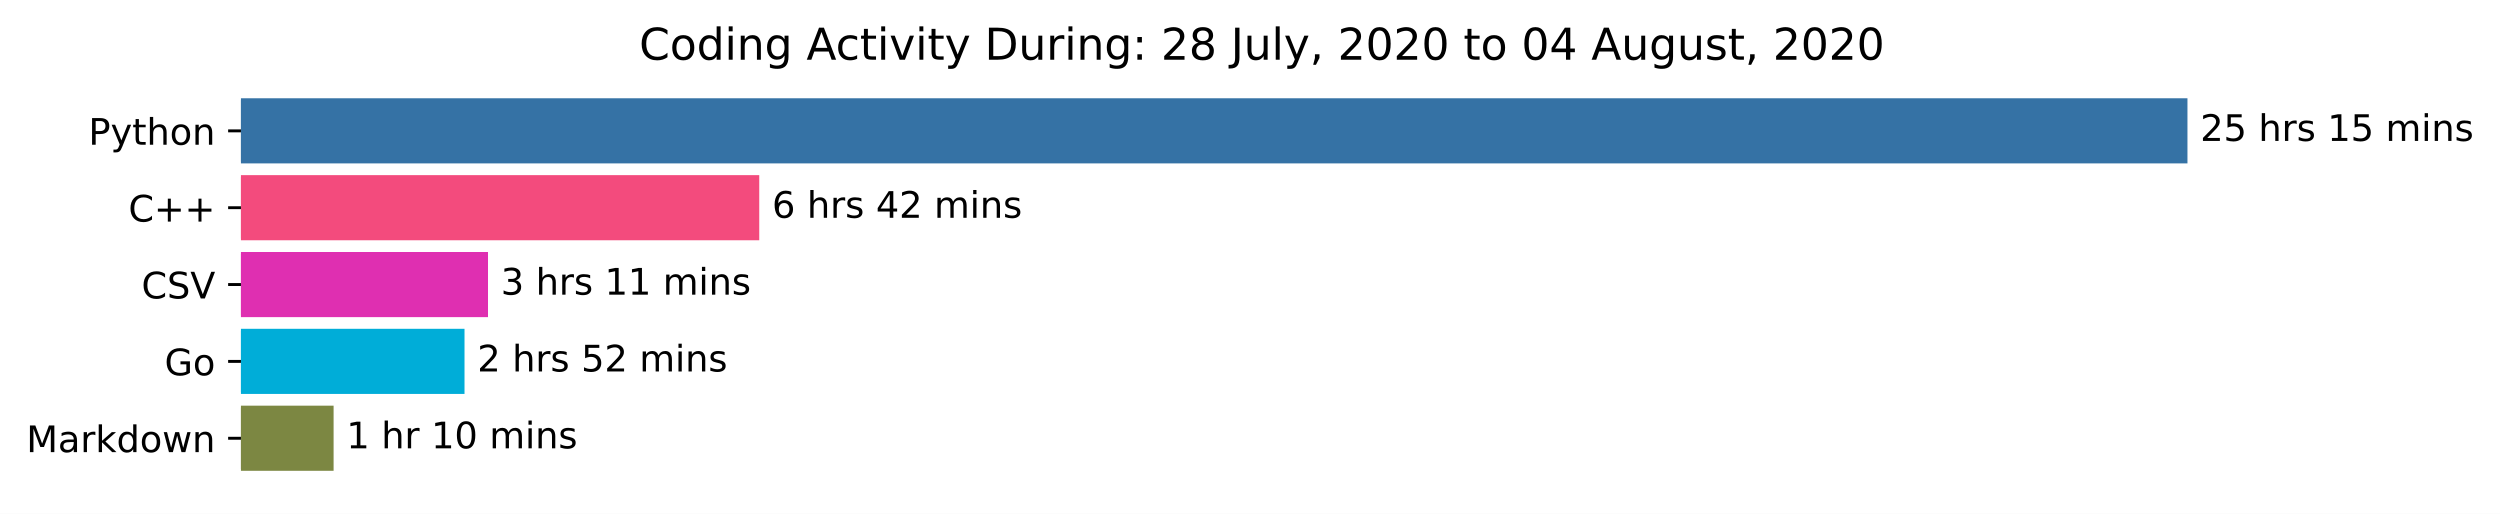
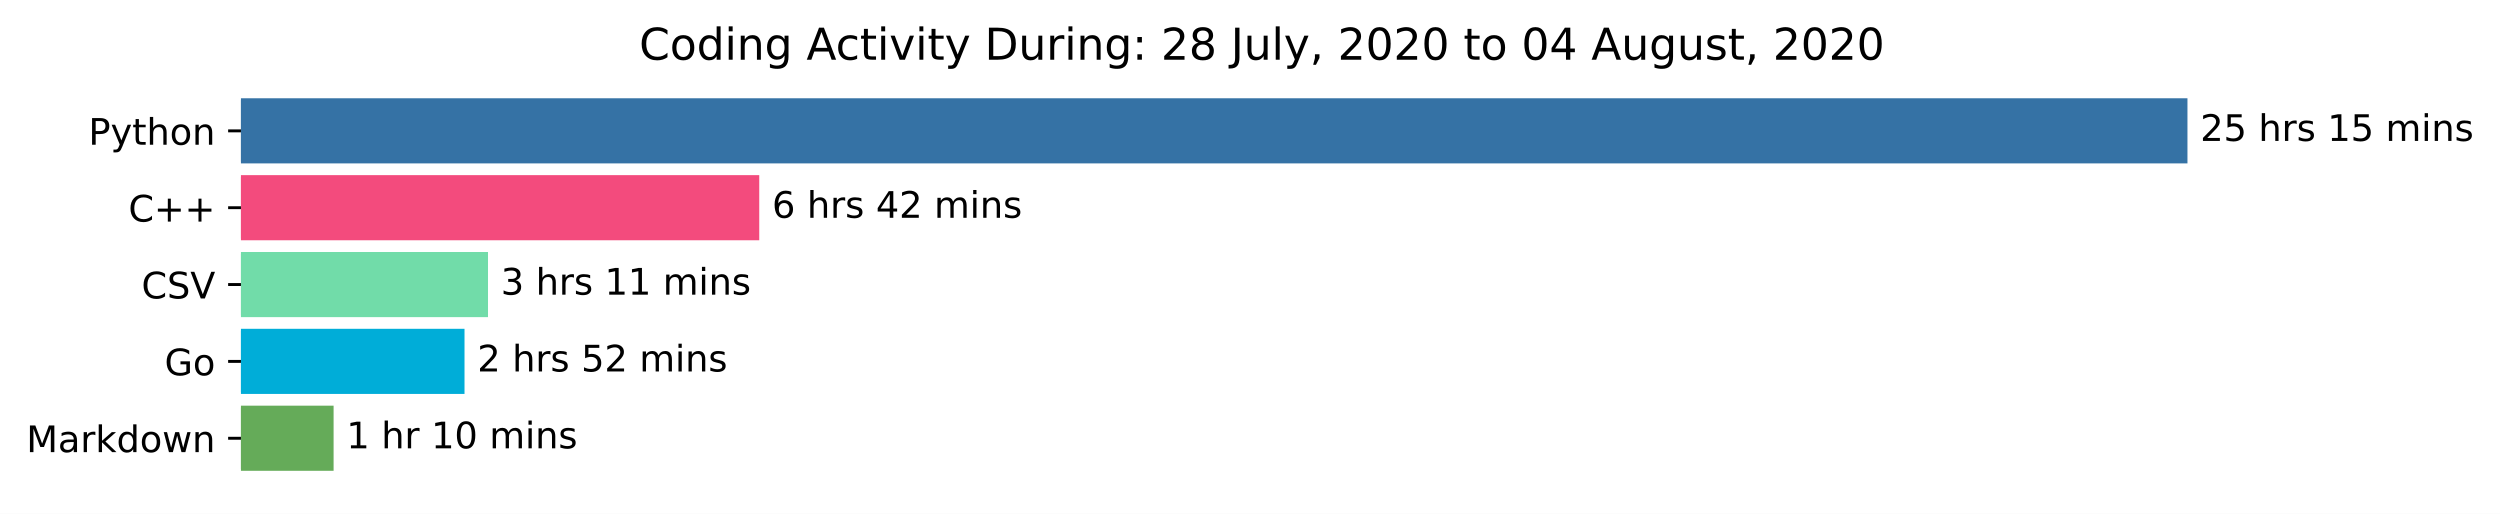
<svg xmlns="http://www.w3.org/2000/svg" xmlns:xlink="http://www.w3.org/1999/xlink" height="140.398pt" version="1.1" viewBox="0 0 683.177 140.398" width="683.177pt">
  <defs>
    <style type="text/css">*{stroke-linecap:butt;stroke-linejoin:round;}</style>
  </defs>
  <g id="figure_1">
    <g id="patch_1">
      <path d="M 0 140.398  L 683.177 140.398  L 683.177 0  L 0 0  z " style="fill:#ffffff;" />
    </g>
    <g id="axes_1">
      <g id="patch_2">
-         <path clip-path="url(#p7551ba0a65)" d="M 65.841 27.358  L 597.269 27.358  L 597.269 44.158  L 65.841 44.158  z " style="fill:#3572a5;stroke:#3572a5;stroke-linejoin:miter;" />
+         <path clip-path="url(#p9a80b361a6)" d="M 65.841 27.358  L 597.269 27.358  L 597.269 44.158  L 65.841 44.158  z " style="fill:#3572a5;stroke:#3572a5;stroke-linejoin:miter;" />
      </g>
      <g id="patch_3">
-         <path clip-path="url(#p7551ba0a65)" d="M 65.841 48.358  L 206.979 48.358  L 206.979 65.158  L 65.841 65.158  z " style="fill:#f34b7d;stroke:#f34b7d;stroke-linejoin:miter;" />
+         <path clip-path="url(#p9a80b361a6)" d="M 65.841 48.358  L 206.979 48.358  L 206.979 65.158  L 65.841 65.158  z " style="fill:#f34b7d;stroke:#f34b7d;stroke-linejoin:miter;" />
      </g>
      <g id="patch_4">
-         <path clip-path="url(#p7551ba0a65)" d="M 65.841 69.358  L 132.858 69.358  L 132.858 86.158  L 65.841 86.158  z " style="fill:#df2fb1;stroke:#df2fb1;stroke-linejoin:miter;" />
+         <path clip-path="url(#p9a80b361a6)" d="M 65.841 69.358  L 132.858 69.358  L 132.858 86.158  L 65.841 86.158  z " style="fill:#71dca9;stroke:#71dca9;stroke-linejoin:miter;" />
      </g>
      <g id="patch_5">
-         <path clip-path="url(#p7551ba0a65)" d="M 65.841 90.358  L 126.438 90.358  L 126.438 107.158  L 65.841 107.158  z " style="fill:#00add8;stroke:#00add8;stroke-linejoin:miter;" />
+         <path clip-path="url(#p9a80b361a6)" d="M 65.841 90.358  L 126.438 90.358  L 126.438 107.158  L 65.841 107.158  z " style="fill:#00add8;stroke:#00add8;stroke-linejoin:miter;" />
      </g>
      <g id="patch_6">
-         <path clip-path="url(#p7551ba0a65)" d="M 65.841 111.358  L 90.662 111.358  L 90.662 128.158  L 65.841 128.158  z " style="fill:#7c8742;stroke:#7c8742;stroke-linejoin:miter;" />
+         <path clip-path="url(#p9a80b361a6)" d="M 65.841 111.358  L 90.662 111.358  L 90.662 128.158  L 65.841 128.158  z " style="fill:#65ab59;stroke:#65ab59;stroke-linejoin:miter;" />
      </g>
      <g id="matplotlib.axis_1" />
      <g id="matplotlib.axis_2">
        <g id="ytick_1">
          <g id="line2d_1">
            <defs>
-               <path d="M 0 0  L -3.5 0  " id="m5931ec1728" style="stroke:#000000;stroke-width:0.8;" />
+               <path d="M 0 0  L -3.5 0  " id="m8f62b30781" style="stroke:#000000;stroke-width:0.8;" />
            </defs>
            <g>
-               <use style="stroke:#000000;stroke-width:0.8;" x="65.841" xlink:href="#m5931ec1728" y="35.758" />
+               <use style="stroke:#000000;stroke-width:0.8;" x="65.841" xlink:href="#m8f62b30781" y="35.758" />
            </g>
          </g>
          <g id="text_1">
            <g transform="translate(24.17813 39.55734)scale(0.1 -0.1)">
              <defs>
                <path d="M 19.672 64.797  L 19.672 37.406  L 32.078 37.406  Q 38.969 37.406 42.719 40.969  Q 46.484 44.531 46.484 51.125  Q 46.484 57.672 42.719 61.234  Q 38.969 64.797 32.078 64.797  z M 9.812 72.906  L 32.078 72.906  Q 44.344 72.906 50.609 67.359  Q 56.891 61.812 56.891 51.125  Q 56.891 40.328 50.609 34.812  Q 44.344 29.297 32.078 29.297  L 19.672 29.297  L 19.672 0  L 9.812 0  z " id="DejaVuSans-80" />
                <path d="M 32.172 -5.078  Q 28.375 -14.844 24.75 -17.812  Q 21.141 -20.797 15.094 -20.797  L 7.906 -20.797  L 7.906 -13.281  L 13.188 -13.281  Q 16.891 -13.281 18.938 -11.516  Q 21 -9.766 23.484 -3.219  L 25.094 0.875  L 2.984 54.688  L 12.5 54.688  L 29.594 11.922  L 46.688 54.688  L 56.203 54.688  z " id="DejaVuSans-121" />
                <path d="M 18.312 70.219  L 18.312 54.688  L 36.812 54.688  L 36.812 47.703  L 18.312 47.703  L 18.312 18.016  Q 18.312 11.328 20.141 9.422  Q 21.969 7.516 27.594 7.516  L 36.812 7.516  L 36.812 0  L 27.594 0  Q 17.188 0 13.234 3.875  Q 9.281 7.766 9.281 18.016  L 9.281 47.703  L 2.688 47.703  L 2.688 54.688  L 9.281 54.688  L 9.281 70.219  z " id="DejaVuSans-116" />
                <path d="M 54.891 33.016  L 54.891 0  L 45.906 0  L 45.906 32.719  Q 45.906 40.484 42.875 44.328  Q 39.844 48.188 33.797 48.188  Q 26.516 48.188 22.312 43.547  Q 18.109 38.922 18.109 30.906  L 18.109 0  L 9.078 0  L 9.078 75.984  L 18.109 75.984  L 18.109 46.188  Q 21.344 51.125 25.703 53.562  Q 30.078 56 35.797 56  Q 45.219 56 50.047 50.172  Q 54.891 44.344 54.891 33.016  z " id="DejaVuSans-104" />
                <path d="M 30.609 48.391  Q 23.391 48.391 19.188 42.75  Q 14.984 37.109 14.984 27.297  Q 14.984 17.484 19.156 11.844  Q 23.344 6.203 30.609 6.203  Q 37.797 6.203 41.984 11.859  Q 46.188 17.531 46.188 27.297  Q 46.188 37.016 41.984 42.703  Q 37.797 48.391 30.609 48.391  z M 30.609 56  Q 42.328 56 49.016 48.375  Q 55.719 40.766 55.719 27.297  Q 55.719 13.875 49.016 6.219  Q 42.328 -1.422 30.609 -1.422  Q 18.844 -1.422 12.172 6.219  Q 5.516 13.875 5.516 27.297  Q 5.516 40.766 12.172 48.375  Q 18.844 56 30.609 56  z " id="DejaVuSans-111" />
                <path d="M 54.891 33.016  L 54.891 0  L 45.906 0  L 45.906 32.719  Q 45.906 40.484 42.875 44.328  Q 39.844 48.188 33.797 48.188  Q 26.516 48.188 22.312 43.547  Q 18.109 38.922 18.109 30.906  L 18.109 0  L 9.078 0  L 9.078 54.688  L 18.109 54.688  L 18.109 46.188  Q 21.344 51.125 25.703 53.562  Q 30.078 56 35.797 56  Q 45.219 56 50.047 50.172  Q 54.891 44.344 54.891 33.016  z " id="DejaVuSans-110" />
              </defs>
              <use xlink:href="#DejaVuSans-80" />
              <use x="60.303" xlink:href="#DejaVuSans-121" />
              <use x="119.482" xlink:href="#DejaVuSans-116" />
              <use x="158.691" xlink:href="#DejaVuSans-104" />
              <use x="222.07" xlink:href="#DejaVuSans-111" />
              <use x="283.252" xlink:href="#DejaVuSans-110" />
            </g>
          </g>
        </g>
        <g id="ytick_2">
          <g id="line2d_2">
            <g>
-               <use style="stroke:#000000;stroke-width:0.8;" x="65.841" xlink:href="#m5931ec1728" y="56.758" />
+               <use style="stroke:#000000;stroke-width:0.8;" x="65.841" xlink:href="#m8f62b30781" y="56.758" />
            </g>
          </g>
          <g id="text_2">
            <g transform="translate(35.09844 60.55734)scale(0.1 -0.1)">
              <defs>
                <path d="M 64.406 67.281  L 64.406 56.891  Q 59.422 61.531 53.781 63.812  Q 48.141 66.109 41.797 66.109  Q 29.297 66.109 22.656 58.469  Q 16.016 50.828 16.016 36.375  Q 16.016 21.969 22.656 14.328  Q 29.297 6.688 41.797 6.688  Q 48.141 6.688 53.781 8.984  Q 59.422 11.281 64.406 15.922  L 64.406 5.609  Q 59.234 2.094 53.438 0.328  Q 47.656 -1.422 41.219 -1.422  Q 24.656 -1.422 15.125 8.703  Q 5.609 18.844 5.609 36.375  Q 5.609 53.953 15.125 64.078  Q 24.656 74.219 41.219 74.219  Q 47.75 74.219 53.531 72.484  Q 59.328 70.75 64.406 67.281  z " id="DejaVuSans-67" />
                <path d="M 46 62.703  L 46 35.5  L 73.188 35.5  L 73.188 27.203  L 46 27.203  L 46 0  L 37.797 0  L 37.797 27.203  L 10.594 27.203  L 10.594 35.5  L 37.797 35.5  L 37.797 62.703  z " id="DejaVuSans-43" />
              </defs>
              <use xlink:href="#DejaVuSans-67" />
              <use x="69.824" xlink:href="#DejaVuSans-43" />
              <use x="153.613" xlink:href="#DejaVuSans-43" />
            </g>
          </g>
        </g>
        <g id="ytick_3">
          <g id="line2d_3">
            <g>
-               <use style="stroke:#000000;stroke-width:0.8;" x="65.841" xlink:href="#m5931ec1728" y="77.758" />
+               <use style="stroke:#000000;stroke-width:0.8;" x="65.841" xlink:href="#m8f62b30781" y="77.758" />
            </g>
          </g>
          <g id="text_3">
            <g transform="translate(38.66875 81.55734)scale(0.1 -0.1)">
              <defs>
                <path d="M 53.516 70.516  L 53.516 60.891  Q 47.906 63.578 42.922 64.891  Q 37.938 66.219 33.297 66.219  Q 25.25 66.219 20.875 63.094  Q 16.5 59.969 16.5 54.203  Q 16.5 49.359 19.406 46.891  Q 22.312 44.438 30.422 42.922  L 36.375 41.703  Q 47.406 39.594 52.656 34.297  Q 57.906 29 57.906 20.125  Q 57.906 9.516 50.797 4.047  Q 43.703 -1.422 29.984 -1.422  Q 24.812 -1.422 18.969 -0.25  Q 13.141 0.922 6.891 3.219  L 6.891 13.375  Q 12.891 10.016 18.656 8.297  Q 24.422 6.594 29.984 6.594  Q 38.422 6.594 43.016 9.906  Q 47.609 13.234 47.609 19.391  Q 47.609 24.75 44.312 27.781  Q 41.016 30.812 33.5 32.328  L 27.484 33.5  Q 16.453 35.688 11.516 40.375  Q 6.594 45.062 6.594 53.422  Q 6.594 63.094 13.406 68.656  Q 20.219 74.219 32.172 74.219  Q 37.312 74.219 42.625 73.281  Q 47.953 72.359 53.516 70.516  z " id="DejaVuSans-83" />
                <path d="M 28.609 0  L 0.781 72.906  L 11.078 72.906  L 34.188 11.531  L 57.328 72.906  L 67.578 72.906  L 39.797 0  z " id="DejaVuSans-86" />
              </defs>
              <use xlink:href="#DejaVuSans-67" />
              <use x="69.824" xlink:href="#DejaVuSans-83" />
              <use x="133.301" xlink:href="#DejaVuSans-86" />
            </g>
          </g>
        </g>
        <g id="ytick_4">
          <g id="line2d_4">
            <g>
-               <use style="stroke:#000000;stroke-width:0.8;" x="65.841" xlink:href="#m5931ec1728" y="98.758" />
+               <use style="stroke:#000000;stroke-width:0.8;" x="65.841" xlink:href="#m8f62b30781" y="98.758" />
            </g>
          </g>
          <g id="text_4">
            <g transform="translate(44.97344 102.5573)scale(0.1 -0.1)">
              <defs>
                <path d="M 59.516 10.406  L 59.516 29.984  L 43.406 29.984  L 43.406 38.094  L 69.281 38.094  L 69.281 6.781  Q 63.578 2.734 56.688 0.656  Q 49.812 -1.422 42 -1.422  Q 24.906 -1.422 15.25 8.562  Q 5.609 18.562 5.609 36.375  Q 5.609 54.25 15.25 64.234  Q 24.906 74.219 42 74.219  Q 49.125 74.219 55.547 72.453  Q 61.969 70.703 67.391 67.281  L 67.391 56.781  Q 61.922 61.422 55.766 63.766  Q 49.609 66.109 42.828 66.109  Q 29.438 66.109 22.719 58.641  Q 16.016 51.172 16.016 36.375  Q 16.016 21.625 22.719 14.156  Q 29.438 6.688 42.828 6.688  Q 48.047 6.688 52.141 7.594  Q 56.25 8.5 59.516 10.406  z " id="DejaVuSans-71" />
              </defs>
              <use xlink:href="#DejaVuSans-71" />
              <use x="77.49" xlink:href="#DejaVuSans-111" />
            </g>
          </g>
        </g>
        <g id="ytick_5">
          <g id="line2d_5">
            <g>
-               <use style="stroke:#000000;stroke-width:0.8;" x="65.841" xlink:href="#m5931ec1728" y="119.758" />
+               <use style="stroke:#000000;stroke-width:0.8;" x="65.841" xlink:href="#m8f62b30781" y="119.758" />
            </g>
          </g>
          <g id="text_5">
            <g transform="translate(7.2 123.5573)scale(0.1 -0.1)">
              <defs>
                <path d="M 9.812 72.906  L 24.516 72.906  L 43.109 23.297  L 61.812 72.906  L 76.516 72.906  L 76.516 0  L 66.891 0  L 66.891 64.016  L 48.094 14.016  L 38.188 14.016  L 19.391 64.016  L 19.391 0  L 9.812 0  z " id="DejaVuSans-77" />
                <path d="M 34.281 27.484  Q 23.391 27.484 19.188 25  Q 14.984 22.516 14.984 16.5  Q 14.984 11.719 18.141 8.906  Q 21.297 6.109 26.703 6.109  Q 34.188 6.109 38.703 11.406  Q 43.219 16.703 43.219 25.484  L 43.219 27.484  z M 52.203 31.203  L 52.203 0  L 43.219 0  L 43.219 8.297  Q 40.141 3.328 35.547 0.953  Q 30.953 -1.422 24.312 -1.422  Q 15.922 -1.422 10.953 3.297  Q 6 8.016 6 15.922  Q 6 25.141 12.172 29.828  Q 18.359 34.516 30.609 34.516  L 43.219 34.516  L 43.219 35.406  Q 43.219 41.609 39.141 45  Q 35.062 48.391 27.688 48.391  Q 23 48.391 18.547 47.266  Q 14.109 46.141 10.016 43.891  L 10.016 52.203  Q 14.938 54.109 19.578 55.047  Q 24.219 56 28.609 56  Q 40.484 56 46.344 49.844  Q 52.203 43.703 52.203 31.203  z " id="DejaVuSans-97" />
                <path d="M 41.109 46.297  Q 39.594 47.172 37.812 47.578  Q 36.031 48 33.891 48  Q 26.266 48 22.188 43.047  Q 18.109 38.094 18.109 28.812  L 18.109 0  L 9.078 0  L 9.078 54.688  L 18.109 54.688  L 18.109 46.188  Q 20.953 51.172 25.484 53.578  Q 30.031 56 36.531 56  Q 37.453 56 38.578 55.875  Q 39.703 55.766 41.062 55.516  z " id="DejaVuSans-114" />
                <path d="M 9.078 75.984  L 18.109 75.984  L 18.109 31.109  L 44.922 54.688  L 56.391 54.688  L 27.391 29.109  L 57.625 0  L 45.906 0  L 18.109 26.703  L 18.109 0  L 9.078 0  z " id="DejaVuSans-107" />
                <path d="M 45.406 46.391  L 45.406 75.984  L 54.391 75.984  L 54.391 0  L 45.406 0  L 45.406 8.203  Q 42.578 3.328 38.25 0.953  Q 33.938 -1.422 27.875 -1.422  Q 17.969 -1.422 11.734 6.484  Q 5.516 14.406 5.516 27.297  Q 5.516 40.188 11.734 48.094  Q 17.969 56 27.875 56  Q 33.938 56 38.25 53.625  Q 42.578 51.266 45.406 46.391  z M 14.797 27.297  Q 14.797 17.391 18.875 11.75  Q 22.953 6.109 30.078 6.109  Q 37.203 6.109 41.297 11.75  Q 45.406 17.391 45.406 27.297  Q 45.406 37.203 41.297 42.844  Q 37.203 48.484 30.078 48.484  Q 22.953 48.484 18.875 42.844  Q 14.797 37.203 14.797 27.297  z " id="DejaVuSans-100" />
                <path d="M 4.203 54.688  L 13.188 54.688  L 24.422 12.016  L 35.594 54.688  L 46.188 54.688  L 57.422 12.016  L 68.609 54.688  L 77.594 54.688  L 63.281 0  L 52.688 0  L 40.922 44.828  L 29.109 0  L 18.5 0  z " id="DejaVuSans-119" />
              </defs>
              <use xlink:href="#DejaVuSans-77" />
              <use x="86.279" xlink:href="#DejaVuSans-97" />
              <use x="147.559" xlink:href="#DejaVuSans-114" />
              <use x="188.672" xlink:href="#DejaVuSans-107" />
              <use x="246.582" xlink:href="#DejaVuSans-100" />
              <use x="310.059" xlink:href="#DejaVuSans-111" />
              <use x="371.24" xlink:href="#DejaVuSans-119" />
              <use x="453.027" xlink:href="#DejaVuSans-110" />
            </g>
          </g>
        </g>
      </g>
      <g id="text_6">
        <g transform="translate(601.2692 38.5175)scale(0.1 -0.1)">
          <defs>
            <path d="M 19.188 8.297  L 53.609 8.297  L 53.609 0  L 7.328 0  L 7.328 8.297  Q 12.938 14.109 22.625 23.891  Q 32.328 33.688 34.812 36.531  Q 39.547 41.844 41.422 45.531  Q 43.312 49.219 43.312 52.781  Q 43.312 58.594 39.234 62.25  Q 35.156 65.922 28.609 65.922  Q 23.969 65.922 18.812 64.312  Q 13.672 62.703 7.812 59.422  L 7.812 69.391  Q 13.766 71.781 18.938 73  Q 24.125 74.219 28.422 74.219  Q 39.75 74.219 46.484 68.547  Q 53.219 62.891 53.219 53.422  Q 53.219 48.922 51.531 44.891  Q 49.859 40.875 45.406 35.406  Q 44.188 33.984 37.641 27.219  Q 31.109 20.453 19.188 8.297  z " id="DejaVuSans-50" />
            <path d="M 10.797 72.906  L 49.516 72.906  L 49.516 64.594  L 19.828 64.594  L 19.828 46.734  Q 21.969 47.469 24.109 47.828  Q 26.266 48.188 28.422 48.188  Q 40.625 48.188 47.75 41.5  Q 54.891 34.812 54.891 23.391  Q 54.891 11.625 47.562 5.094  Q 40.234 -1.422 26.906 -1.422  Q 22.312 -1.422 17.547 -0.641  Q 12.797 0.141 7.719 1.703  L 7.719 11.625  Q 12.109 9.234 16.797 8.062  Q 21.484 6.891 26.703 6.891  Q 35.156 6.891 40.078 11.328  Q 45.016 15.766 45.016 23.391  Q 45.016 31 40.078 35.438  Q 35.156 39.891 26.703 39.891  Q 22.75 39.891 18.812 39.016  Q 14.891 38.141 10.797 36.281  z " id="DejaVuSans-53" />
            <path id="DejaVuSans-32" />
            <path d="M 44.281 53.078  L 44.281 44.578  Q 40.484 46.531 36.375 47.5  Q 32.281 48.484 27.875 48.484  Q 21.188 48.484 17.844 46.438  Q 14.5 44.391 14.5 40.281  Q 14.5 37.156 16.891 35.375  Q 19.281 33.594 26.516 31.984  L 29.594 31.297  Q 39.156 29.25 43.188 25.516  Q 47.219 21.781 47.219 15.094  Q 47.219 7.469 41.188 3.016  Q 35.156 -1.422 24.609 -1.422  Q 20.219 -1.422 15.453 -0.562  Q 10.688 0.297 5.422 2  L 5.422 11.281  Q 10.406 8.688 15.234 7.391  Q 20.062 6.109 24.812 6.109  Q 31.156 6.109 34.562 8.281  Q 37.984 10.453 37.984 14.406  Q 37.984 18.062 35.516 20.016  Q 33.062 21.969 24.703 23.781  L 21.578 24.516  Q 13.234 26.266 9.516 29.906  Q 5.812 33.547 5.812 39.891  Q 5.812 47.609 11.281 51.797  Q 16.75 56 26.812 56  Q 31.781 56 36.172 55.266  Q 40.578 54.547 44.281 53.078  z " id="DejaVuSans-115" />
            <path d="M 12.406 8.297  L 28.516 8.297  L 28.516 63.922  L 10.984 60.406  L 10.984 69.391  L 28.422 72.906  L 38.281 72.906  L 38.281 8.297  L 54.391 8.297  L 54.391 0  L 12.406 0  z " id="DejaVuSans-49" />
            <path d="M 52 44.188  Q 55.375 50.25 60.062 53.125  Q 64.75 56 71.094 56  Q 79.641 56 84.281 50.016  Q 88.922 44.047 88.922 33.016  L 88.922 0  L 79.891 0  L 79.891 32.719  Q 79.891 40.578 77.094 44.375  Q 74.312 48.188 68.609 48.188  Q 61.625 48.188 57.562 43.547  Q 53.516 38.922 53.516 30.906  L 53.516 0  L 44.484 0  L 44.484 32.719  Q 44.484 40.625 41.703 44.406  Q 38.922 48.188 33.109 48.188  Q 26.219 48.188 22.156 43.531  Q 18.109 38.875 18.109 30.906  L 18.109 0  L 9.078 0  L 9.078 54.688  L 18.109 54.688  L 18.109 46.188  Q 21.188 51.219 25.484 53.609  Q 29.781 56 35.688 56  Q 41.656 56 45.828 52.969  Q 50 49.953 52 44.188  z " id="DejaVuSans-109" />
            <path d="M 9.422 54.688  L 18.406 54.688  L 18.406 0  L 9.422 0  z M 9.422 75.984  L 18.406 75.984  L 18.406 64.594  L 9.422 64.594  z " id="DejaVuSans-105" />
          </defs>
          <use xlink:href="#DejaVuSans-50" />
          <use x="63.623" xlink:href="#DejaVuSans-53" />
          <use x="127.246" xlink:href="#DejaVuSans-32" />
          <use x="159.033" xlink:href="#DejaVuSans-104" />
          <use x="222.412" xlink:href="#DejaVuSans-114" />
          <use x="263.525" xlink:href="#DejaVuSans-115" />
          <use x="315.625" xlink:href="#DejaVuSans-32" />
          <use x="347.412" xlink:href="#DejaVuSans-49" />
          <use x="411.035" xlink:href="#DejaVuSans-53" />
          <use x="474.658" xlink:href="#DejaVuSans-32" />
          <use x="506.445" xlink:href="#DejaVuSans-109" />
          <use x="603.857" xlink:href="#DejaVuSans-105" />
          <use x="631.641" xlink:href="#DejaVuSans-110" />
          <use x="695.02" xlink:href="#DejaVuSans-115" />
        </g>
      </g>
      <g id="text_7">
        <g transform="translate(210.9786 59.5175)scale(0.1 -0.1)">
          <defs>
            <path d="M 33.016 40.375  Q 26.375 40.375 22.484 35.828  Q 18.609 31.297 18.609 23.391  Q 18.609 15.531 22.484 10.953  Q 26.375 6.391 33.016 6.391  Q 39.656 6.391 43.531 10.953  Q 47.406 15.531 47.406 23.391  Q 47.406 31.297 43.531 35.828  Q 39.656 40.375 33.016 40.375  z M 52.594 71.297  L 52.594 62.312  Q 48.875 64.062 45.094 64.984  Q 41.312 65.922 37.594 65.922  Q 27.828 65.922 22.672 59.328  Q 17.531 52.734 16.797 39.406  Q 19.672 43.656 24.016 45.922  Q 28.375 48.188 33.594 48.188  Q 44.578 48.188 50.953 41.516  Q 57.328 34.859 57.328 23.391  Q 57.328 12.156 50.688 5.359  Q 44.047 -1.422 33.016 -1.422  Q 20.359 -1.422 13.672 8.266  Q 6.984 17.969 6.984 36.375  Q 6.984 53.656 15.188 63.938  Q 23.391 74.219 37.203 74.219  Q 40.922 74.219 44.703 73.484  Q 48.484 72.75 52.594 71.297  z " id="DejaVuSans-54" />
            <path d="M 37.797 64.312  L 12.891 25.391  L 37.797 25.391  z M 35.203 72.906  L 47.609 72.906  L 47.609 25.391  L 58.016 25.391  L 58.016 17.188  L 47.609 17.188  L 47.609 0  L 37.797 0  L 37.797 17.188  L 4.891 17.188  L 4.891 26.703  z " id="DejaVuSans-52" />
          </defs>
          <use xlink:href="#DejaVuSans-54" />
          <use x="63.623" xlink:href="#DejaVuSans-32" />
          <use x="95.41" xlink:href="#DejaVuSans-104" />
          <use x="158.789" xlink:href="#DejaVuSans-114" />
          <use x="199.902" xlink:href="#DejaVuSans-115" />
          <use x="252.002" xlink:href="#DejaVuSans-32" />
          <use x="283.789" xlink:href="#DejaVuSans-52" />
          <use x="347.412" xlink:href="#DejaVuSans-50" />
          <use x="411.035" xlink:href="#DejaVuSans-32" />
          <use x="442.822" xlink:href="#DejaVuSans-109" />
          <use x="540.234" xlink:href="#DejaVuSans-105" />
          <use x="568.018" xlink:href="#DejaVuSans-110" />
          <use x="631.396" xlink:href="#DejaVuSans-115" />
        </g>
      </g>
      <g id="text_8">
        <g transform="translate(136.8576 80.5175)scale(0.1 -0.1)">
          <defs>
            <path d="M 40.578 39.312  Q 47.656 37.797 51.625 33  Q 55.609 28.219 55.609 21.188  Q 55.609 10.406 48.188 4.484  Q 40.766 -1.422 27.094 -1.422  Q 22.516 -1.422 17.656 -0.516  Q 12.797 0.391 7.625 2.203  L 7.625 11.719  Q 11.719 9.328 16.594 8.109  Q 21.484 6.891 26.812 6.891  Q 36.078 6.891 40.938 10.547  Q 45.797 14.203 45.797 21.188  Q 45.797 27.641 41.281 31.266  Q 36.766 34.906 28.719 34.906  L 20.219 34.906  L 20.219 43.016  L 29.109 43.016  Q 36.375 43.016 40.234 45.922  Q 44.094 48.828 44.094 54.297  Q 44.094 59.906 40.109 62.906  Q 36.141 65.922 28.719 65.922  Q 24.656 65.922 20.016 65.031  Q 15.375 64.156 9.812 62.312  L 9.812 71.094  Q 15.438 72.656 20.344 73.438  Q 25.25 74.219 29.594 74.219  Q 40.828 74.219 47.359 69.109  Q 53.906 64.016 53.906 55.328  Q 53.906 49.266 50.438 45.094  Q 46.969 40.922 40.578 39.312  z " id="DejaVuSans-51" />
          </defs>
          <use xlink:href="#DejaVuSans-51" />
          <use x="63.623" xlink:href="#DejaVuSans-32" />
          <use x="95.41" xlink:href="#DejaVuSans-104" />
          <use x="158.789" xlink:href="#DejaVuSans-114" />
          <use x="199.902" xlink:href="#DejaVuSans-115" />
          <use x="252.002" xlink:href="#DejaVuSans-32" />
          <use x="283.789" xlink:href="#DejaVuSans-49" />
          <use x="347.412" xlink:href="#DejaVuSans-49" />
          <use x="411.035" xlink:href="#DejaVuSans-32" />
          <use x="442.822" xlink:href="#DejaVuSans-109" />
          <use x="540.234" xlink:href="#DejaVuSans-105" />
          <use x="568.018" xlink:href="#DejaVuSans-110" />
          <use x="631.396" xlink:href="#DejaVuSans-115" />
        </g>
      </g>
      <g id="text_9">
        <g transform="translate(130.4384 101.5175)scale(0.1 -0.1)">
          <use xlink:href="#DejaVuSans-50" />
          <use x="63.623" xlink:href="#DejaVuSans-32" />
          <use x="95.41" xlink:href="#DejaVuSans-104" />
          <use x="158.789" xlink:href="#DejaVuSans-114" />
          <use x="199.902" xlink:href="#DejaVuSans-115" />
          <use x="252.002" xlink:href="#DejaVuSans-32" />
          <use x="283.789" xlink:href="#DejaVuSans-53" />
          <use x="347.412" xlink:href="#DejaVuSans-50" />
          <use x="411.035" xlink:href="#DejaVuSans-32" />
          <use x="442.822" xlink:href="#DejaVuSans-109" />
          <use x="540.234" xlink:href="#DejaVuSans-105" />
          <use x="568.018" xlink:href="#DejaVuSans-110" />
          <use x="631.396" xlink:href="#DejaVuSans-115" />
        </g>
      </g>
      <g id="text_10">
        <g transform="translate(94.66174 122.5175)scale(0.1 -0.1)">
          <defs>
            <path d="M 31.781 66.406  Q 24.172 66.406 20.328 58.906  Q 16.5 51.422 16.5 36.375  Q 16.5 21.391 20.328 13.891  Q 24.172 6.391 31.781 6.391  Q 39.453 6.391 43.281 13.891  Q 47.125 21.391 47.125 36.375  Q 47.125 51.422 43.281 58.906  Q 39.453 66.406 31.781 66.406  z M 31.781 74.219  Q 44.047 74.219 50.516 64.516  Q 56.984 54.828 56.984 36.375  Q 56.984 17.969 50.516 8.266  Q 44.047 -1.422 31.781 -1.422  Q 19.531 -1.422 13.062 8.266  Q 6.594 17.969 6.594 36.375  Q 6.594 54.828 13.062 64.516  Q 19.531 74.219 31.781 74.219  z " id="DejaVuSans-48" />
          </defs>
          <use xlink:href="#DejaVuSans-49" />
          <use x="63.623" xlink:href="#DejaVuSans-32" />
          <use x="95.41" xlink:href="#DejaVuSans-104" />
          <use x="158.789" xlink:href="#DejaVuSans-114" />
          <use x="199.902" xlink:href="#DejaVuSans-32" />
          <use x="231.689" xlink:href="#DejaVuSans-49" />
          <use x="295.312" xlink:href="#DejaVuSans-48" />
          <use x="358.936" xlink:href="#DejaVuSans-32" />
          <use x="390.723" xlink:href="#DejaVuSans-109" />
          <use x="488.135" xlink:href="#DejaVuSans-105" />
          <use x="515.918" xlink:href="#DejaVuSans-110" />
          <use x="579.297" xlink:href="#DejaVuSans-115" />
        </g>
      </g>
      <g id="text_11">
        <g transform="translate(174.6684 16.31812)scale(0.12 -0.12)">
          <defs>
            <path d="M 45.406 27.984  Q 45.406 37.75 41.375 43.109  Q 37.359 48.484 30.078 48.484  Q 22.859 48.484 18.828 43.109  Q 14.797 37.75 14.797 27.984  Q 14.797 18.266 18.828 12.891  Q 22.859 7.516 30.078 7.516  Q 37.359 7.516 41.375 12.891  Q 45.406 18.266 45.406 27.984  z M 54.391 6.781  Q 54.391 -7.172 48.188 -13.984  Q 42 -20.797 29.203 -20.797  Q 24.469 -20.797 20.266 -20.094  Q 16.062 -19.391 12.109 -17.922  L 12.109 -9.188  Q 16.062 -11.328 19.922 -12.344  Q 23.781 -13.375 27.781 -13.375  Q 36.625 -13.375 41.016 -8.766  Q 45.406 -4.156 45.406 5.172  L 45.406 9.625  Q 42.625 4.781 38.281 2.391  Q 33.938 0 27.875 0  Q 17.828 0 11.672 7.656  Q 5.516 15.328 5.516 27.984  Q 5.516 40.672 11.672 48.328  Q 17.828 56 27.875 56  Q 33.938 56 38.281 53.609  Q 42.625 51.219 45.406 46.391  L 45.406 54.688  L 54.391 54.688  z " id="DejaVuSans-103" />
            <path d="M 34.188 63.188  L 20.797 26.906  L 47.609 26.906  z M 28.609 72.906  L 39.797 72.906  L 67.578 0  L 57.328 0  L 50.688 18.703  L 17.828 18.703  L 11.188 0  L 0.781 0  z " id="DejaVuSans-65" />
            <path d="M 48.781 52.594  L 48.781 44.188  Q 44.969 46.297 41.141 47.344  Q 37.312 48.391 33.406 48.391  Q 24.656 48.391 19.812 42.844  Q 14.984 37.312 14.984 27.297  Q 14.984 17.281 19.812 11.734  Q 24.656 6.203 33.406 6.203  Q 37.312 6.203 41.141 7.25  Q 44.969 8.297 48.781 10.406  L 48.781 2.094  Q 45.016 0.344 40.984 -0.531  Q 36.969 -1.422 32.422 -1.422  Q 20.062 -1.422 12.781 6.344  Q 5.516 14.109 5.516 27.297  Q 5.516 40.672 12.859 48.328  Q 20.219 56 33.016 56  Q 37.156 56 41.109 55.141  Q 45.062 54.297 48.781 52.594  z " id="DejaVuSans-99" />
            <path d="M 2.984 54.688  L 12.5 54.688  L 29.594 8.797  L 46.688 54.688  L 56.203 54.688  L 35.688 0  L 23.484 0  z " id="DejaVuSans-118" />
            <path d="M 19.672 64.797  L 19.672 8.109  L 31.594 8.109  Q 46.688 8.109 53.688 14.938  Q 60.688 21.781 60.688 36.531  Q 60.688 51.172 53.688 57.984  Q 46.688 64.797 31.594 64.797  z M 9.812 72.906  L 30.078 72.906  Q 51.266 72.906 61.172 64.094  Q 71.094 55.281 71.094 36.531  Q 71.094 17.672 61.125 8.828  Q 51.172 0 30.078 0  L 9.812 0  z " id="DejaVuSans-68" />
            <path d="M 8.5 21.578  L 8.5 54.688  L 17.484 54.688  L 17.484 21.922  Q 17.484 14.156 20.5 10.266  Q 23.531 6.391 29.594 6.391  Q 36.859 6.391 41.078 11.031  Q 45.312 15.672 45.312 23.688  L 45.312 54.688  L 54.297 54.688  L 54.297 0  L 45.312 0  L 45.312 8.406  Q 42.047 3.422 37.719 1  Q 33.406 -1.422 27.688 -1.422  Q 18.266 -1.422 13.375 4.438  Q 8.5 10.297 8.5 21.578  z M 31.109 56  z " id="DejaVuSans-117" />
            <path d="M 11.719 12.406  L 22.016 12.406  L 22.016 0  L 11.719 0  z M 11.719 51.703  L 22.016 51.703  L 22.016 39.312  L 11.719 39.312  z " id="DejaVuSans-58" />
            <path d="M 31.781 34.625  Q 24.75 34.625 20.719 30.859  Q 16.703 27.094 16.703 20.516  Q 16.703 13.922 20.719 10.156  Q 24.75 6.391 31.781 6.391  Q 38.812 6.391 42.859 10.172  Q 46.922 13.969 46.922 20.516  Q 46.922 27.094 42.891 30.859  Q 38.875 34.625 31.781 34.625  z M 21.922 38.812  Q 15.578 40.375 12.031 44.719  Q 8.5 49.078 8.5 55.328  Q 8.5 64.062 14.719 69.141  Q 20.953 74.219 31.781 74.219  Q 42.672 74.219 48.875 69.141  Q 55.078 64.062 55.078 55.328  Q 55.078 49.078 51.531 44.719  Q 48 40.375 41.703 38.812  Q 48.828 37.156 52.797 32.312  Q 56.781 27.484 56.781 20.516  Q 56.781 9.906 50.312 4.234  Q 43.844 -1.422 31.781 -1.422  Q 19.734 -1.422 13.25 4.234  Q 6.781 9.906 6.781 20.516  Q 6.781 27.484 10.781 32.312  Q 14.797 37.156 21.922 38.812  z M 18.312 54.391  Q 18.312 48.734 21.844 45.562  Q 25.391 42.391 31.781 42.391  Q 38.141 42.391 41.719 45.562  Q 45.312 48.734 45.312 54.391  Q 45.312 60.062 41.719 63.234  Q 38.141 66.406 31.781 66.406  Q 25.391 66.406 21.844 63.234  Q 18.312 60.062 18.312 54.391  z " id="DejaVuSans-56" />
            <path d="M 9.812 72.906  L 19.672 72.906  L 19.672 5.078  Q 19.672 -8.109 14.672 -14.062  Q 9.672 -20.016 -1.422 -20.016  L -5.172 -20.016  L -5.172 -11.719  L -2.094 -11.719  Q 4.438 -11.719 7.125 -8.047  Q 9.812 -4.391 9.812 5.078  z " id="DejaVuSans-74" />
            <path d="M 9.422 75.984  L 18.406 75.984  L 18.406 0  L 9.422 0  z " id="DejaVuSans-108" />
            <path d="M 11.719 12.406  L 22.016 12.406  L 22.016 4  L 14.016 -11.625  L 7.719 -11.625  L 11.719 4  z " id="DejaVuSans-44" />
          </defs>
          <use xlink:href="#DejaVuSans-67" />
          <use x="69.824" xlink:href="#DejaVuSans-111" />
          <use x="131.006" xlink:href="#DejaVuSans-100" />
          <use x="194.482" xlink:href="#DejaVuSans-105" />
          <use x="222.266" xlink:href="#DejaVuSans-110" />
          <use x="285.645" xlink:href="#DejaVuSans-103" />
          <use x="349.121" xlink:href="#DejaVuSans-32" />
          <use x="380.908" xlink:href="#DejaVuSans-65" />
          <use x="447.566" xlink:href="#DejaVuSans-99" />
          <use x="502.547" xlink:href="#DejaVuSans-116" />
          <use x="541.756" xlink:href="#DejaVuSans-105" />
          <use x="569.539" xlink:href="#DejaVuSans-118" />
          <use x="628.719" xlink:href="#DejaVuSans-105" />
          <use x="656.502" xlink:href="#DejaVuSans-116" />
          <use x="695.711" xlink:href="#DejaVuSans-121" />
          <use x="754.891" xlink:href="#DejaVuSans-32" />
          <use x="786.678" xlink:href="#DejaVuSans-68" />
          <use x="863.68" xlink:href="#DejaVuSans-117" />
          <use x="927.059" xlink:href="#DejaVuSans-114" />
          <use x="968.172" xlink:href="#DejaVuSans-105" />
          <use x="995.955" xlink:href="#DejaVuSans-110" />
          <use x="1059.334" xlink:href="#DejaVuSans-103" />
          <use x="1122.811" xlink:href="#DejaVuSans-58" />
          <use x="1156.502" xlink:href="#DejaVuSans-32" />
          <use x="1188.289" xlink:href="#DejaVuSans-50" />
          <use x="1251.912" xlink:href="#DejaVuSans-56" />
          <use x="1315.535" xlink:href="#DejaVuSans-32" />
          <use x="1347.322" xlink:href="#DejaVuSans-74" />
          <use x="1376.814" xlink:href="#DejaVuSans-117" />
          <use x="1440.193" xlink:href="#DejaVuSans-108" />
          <use x="1467.977" xlink:href="#DejaVuSans-121" />
          <use x="1527.156" xlink:href="#DejaVuSans-44" />
          <use x="1558.943" xlink:href="#DejaVuSans-32" />
          <use x="1590.73" xlink:href="#DejaVuSans-50" />
          <use x="1654.354" xlink:href="#DejaVuSans-48" />
          <use x="1717.977" xlink:href="#DejaVuSans-50" />
          <use x="1781.6" xlink:href="#DejaVuSans-48" />
          <use x="1845.223" xlink:href="#DejaVuSans-32" />
          <use x="1877.01" xlink:href="#DejaVuSans-116" />
          <use x="1916.219" xlink:href="#DejaVuSans-111" />
          <use x="1977.4" xlink:href="#DejaVuSans-32" />
          <use x="2009.188" xlink:href="#DejaVuSans-48" />
          <use x="2072.811" xlink:href="#DejaVuSans-52" />
          <use x="2136.434" xlink:href="#DejaVuSans-32" />
          <use x="2168.221" xlink:href="#DejaVuSans-65" />
          <use x="2236.629" xlink:href="#DejaVuSans-117" />
          <use x="2300.008" xlink:href="#DejaVuSans-103" />
          <use x="2363.484" xlink:href="#DejaVuSans-117" />
          <use x="2426.863" xlink:href="#DejaVuSans-115" />
          <use x="2478.963" xlink:href="#DejaVuSans-116" />
          <use x="2518.172" xlink:href="#DejaVuSans-44" />
          <use x="2549.959" xlink:href="#DejaVuSans-32" />
          <use x="2581.746" xlink:href="#DejaVuSans-50" />
          <use x="2645.369" xlink:href="#DejaVuSans-48" />
          <use x="2708.992" xlink:href="#DejaVuSans-50" />
          <use x="2772.615" xlink:href="#DejaVuSans-48" />
        </g>
      </g>
    </g>
  </g>
  <defs>
-     <clipPath id="p7551ba0a65">
+     <clipPath id="p9a80b361a6">
      <rect height="110.88" width="558" x="65.841" y="22.318" />
    </clipPath>
  </defs>
</svg>
